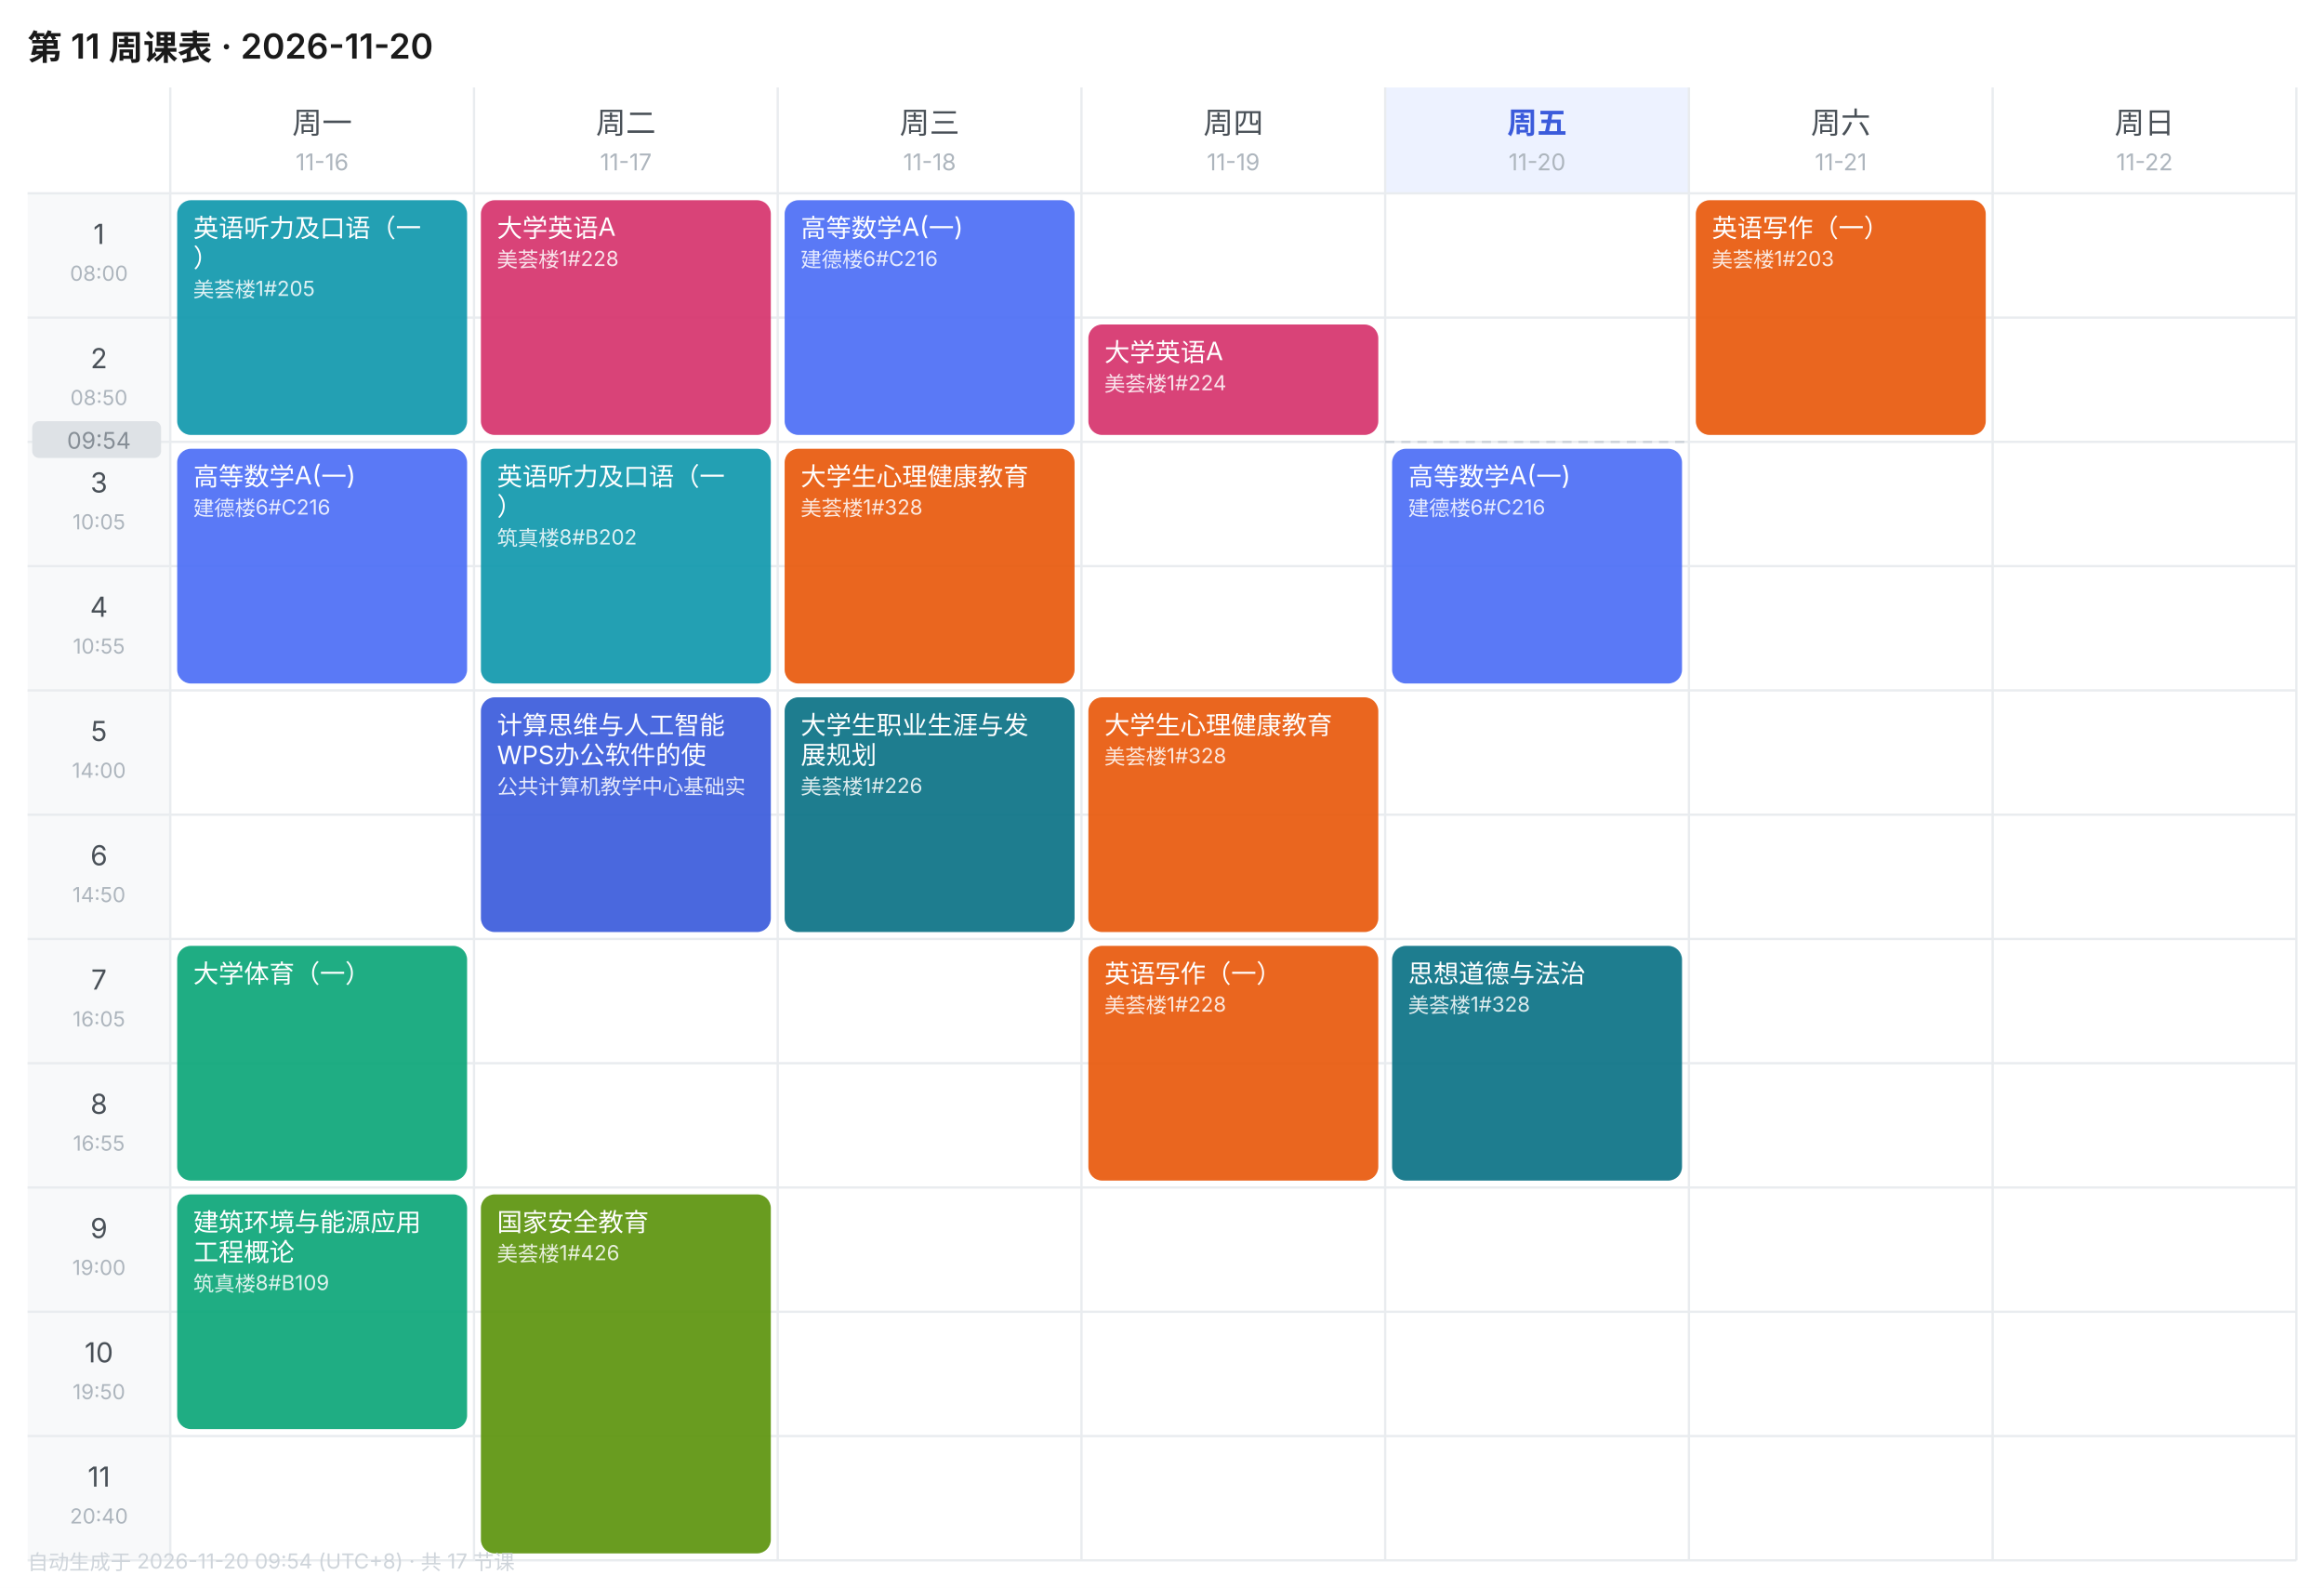
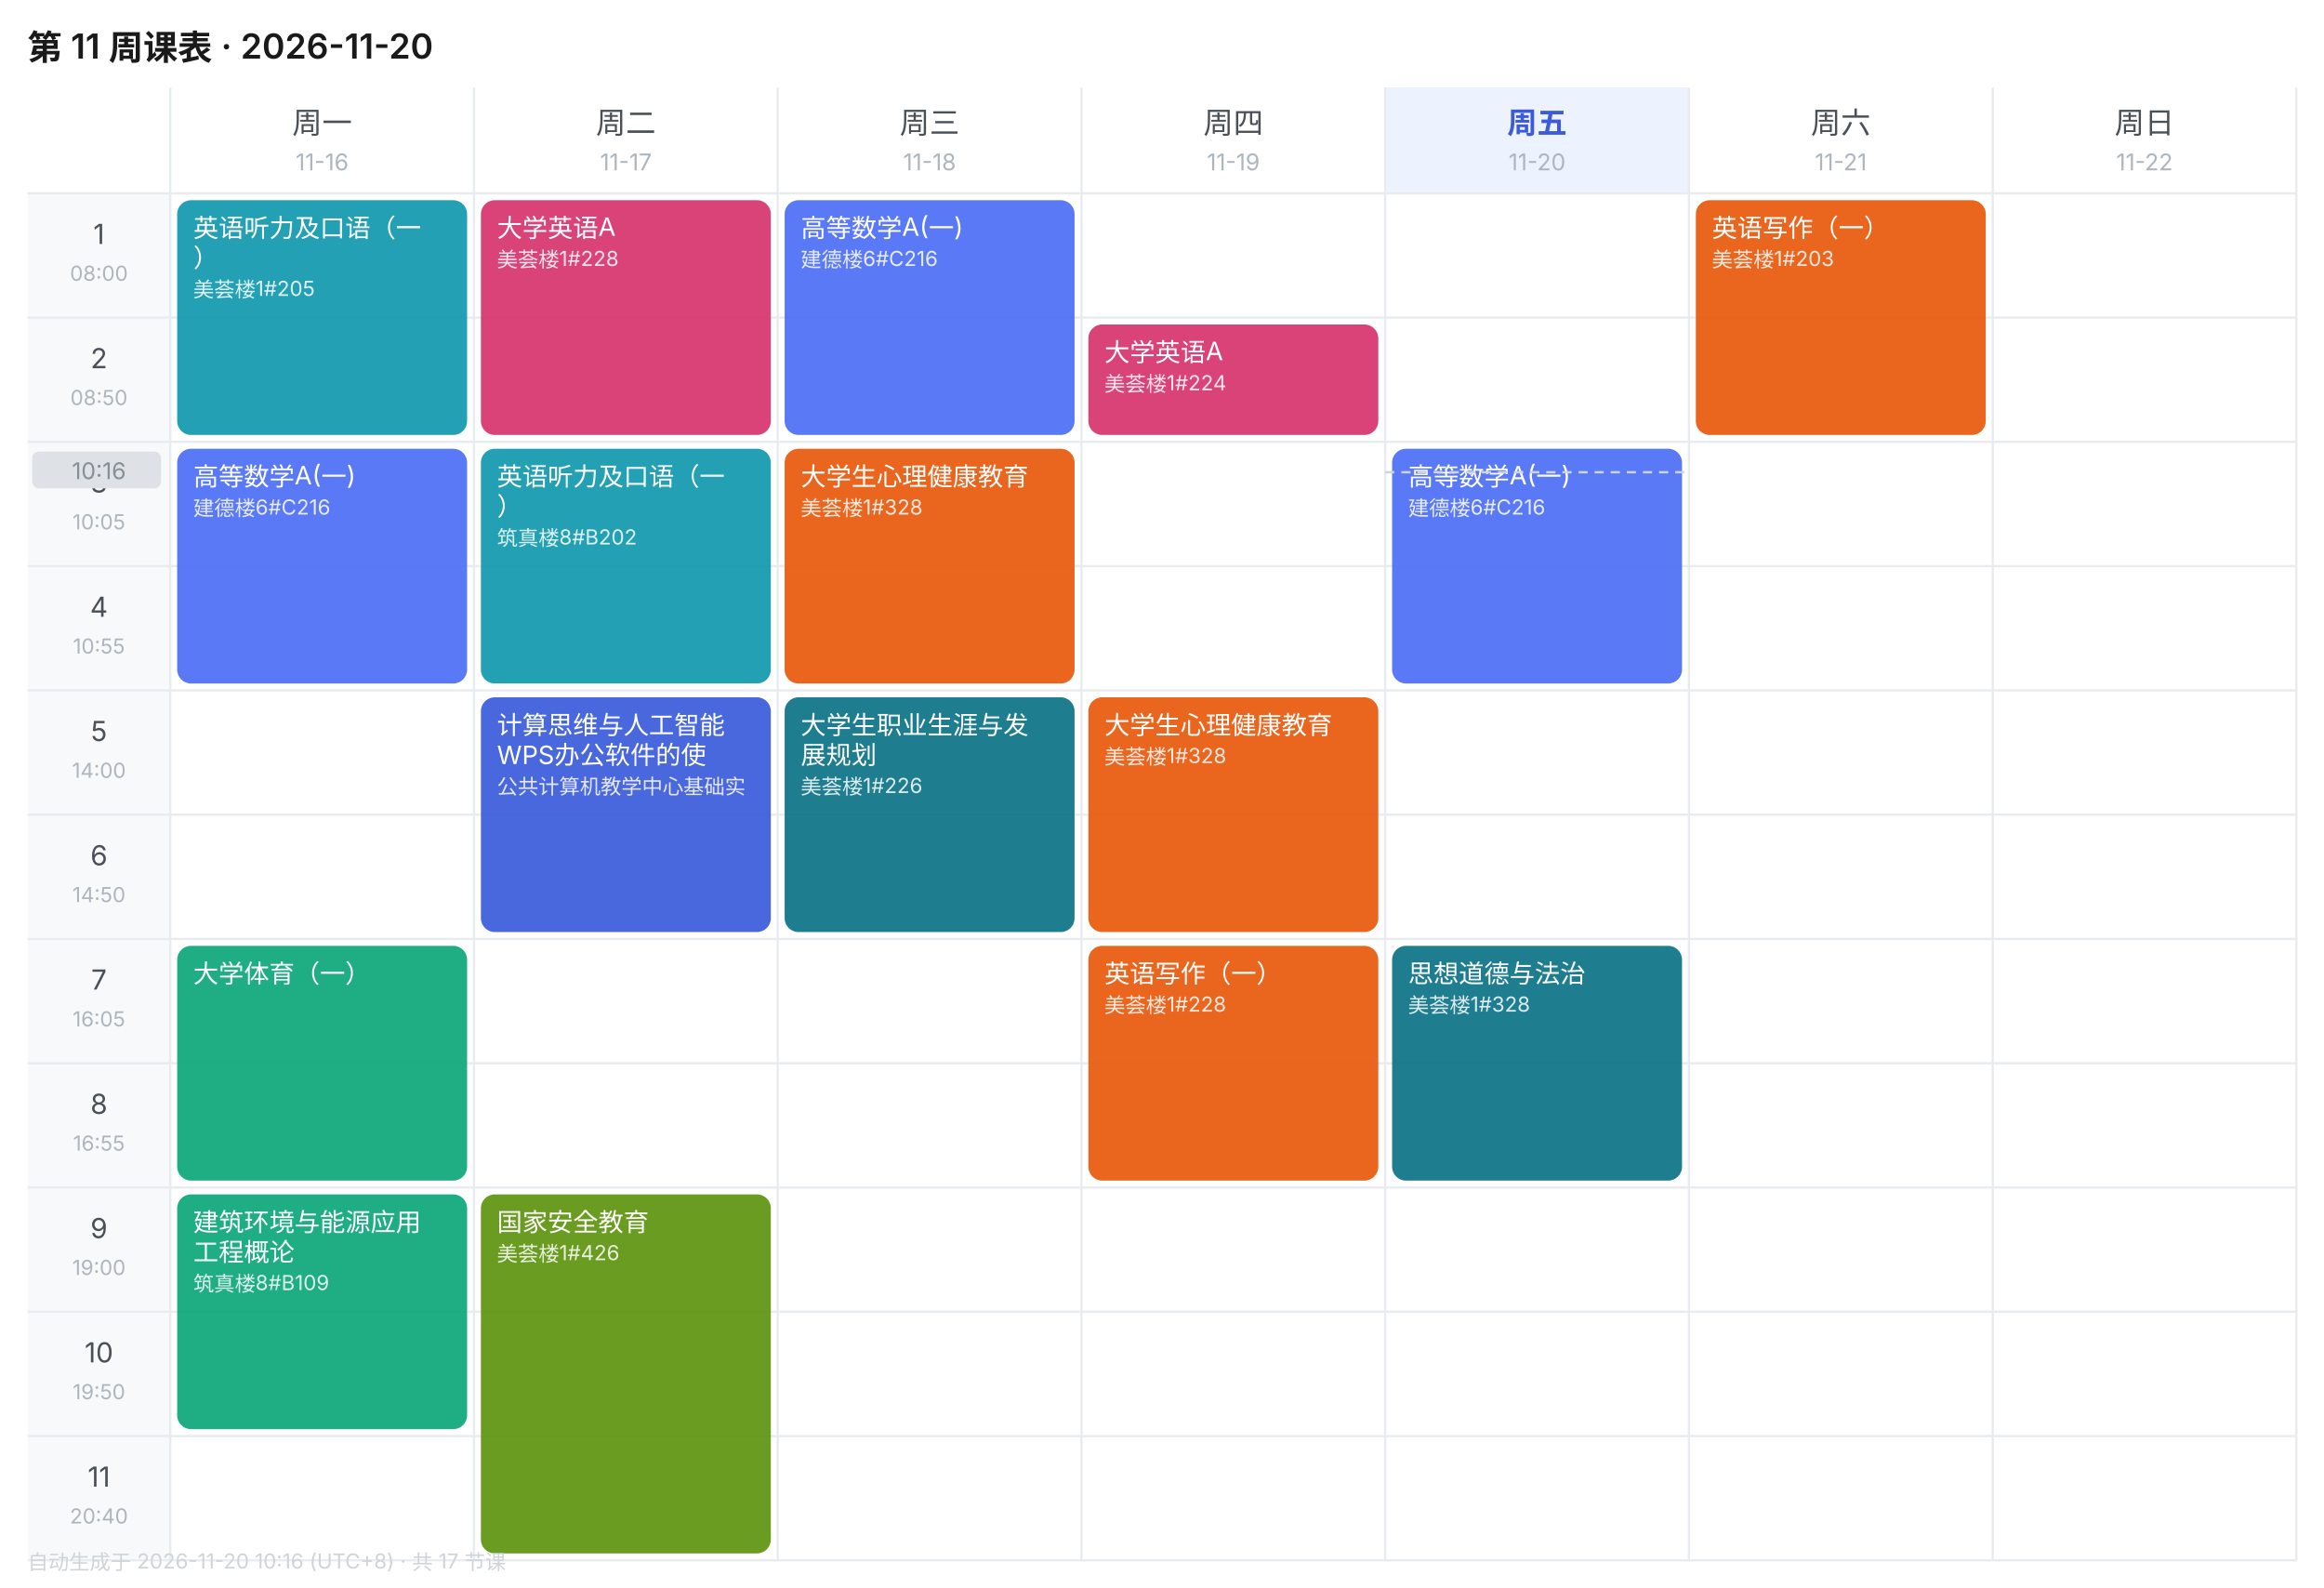
<svg xmlns="http://www.w3.org/2000/svg" width="1010" height="690" viewBox="0 0 1010 690" font-family="-apple-system,BlinkMacSystemFont,'Segoe UI','PingFang SC','Microsoft YaHei',sans-serif">
  <rect width="1010" height="690" fill="#FFFFFF" />
  <text x="12" y="26" font-size="15" font-weight="600" fill="#1A1A1A">第 11 周课表 · 2026-11-20</text>
  <text x="140.0" y="58" font-size="13" font-weight="400" text-anchor="middle" fill="#495057">周一</text>
  <text x="140.0" y="74" font-size="10" text-anchor="middle" fill="#ADB5BD">11-16</text>
  <text x="272.0" y="58" font-size="13" font-weight="400" text-anchor="middle" fill="#495057">周二</text>
  <text x="272.0" y="74" font-size="10" text-anchor="middle" fill="#ADB5BD">11-17</text>
  <text x="404.0" y="58" font-size="13" font-weight="400" text-anchor="middle" fill="#495057">周三</text>
  <text x="404.0" y="74" font-size="10" text-anchor="middle" fill="#ADB5BD">11-18</text>
  <text x="536.0" y="58" font-size="13" font-weight="400" text-anchor="middle" fill="#495057">周四</text>
  <text x="536.0" y="74" font-size="10" text-anchor="middle" fill="#ADB5BD">11-19</text>
  <rect x="602" y="38" width="132" height="46" fill="#EDF2FF" />
  <text x="668.0" y="58" font-size="13" font-weight="600" text-anchor="middle" fill="#3B5BDB">周五</text>
  <text x="668.0" y="74" font-size="10" text-anchor="middle" fill="#ADB5BD">11-20</text>
  <text x="800.0" y="58" font-size="13" font-weight="400" text-anchor="middle" fill="#495057">周六</text>
  <text x="800.0" y="74" font-size="10" text-anchor="middle" fill="#ADB5BD">11-21</text>
  <text x="932.0" y="58" font-size="13" font-weight="400" text-anchor="middle" fill="#495057">周日</text>
  <text x="932.0" y="74" font-size="10" text-anchor="middle" fill="#ADB5BD">11-22</text>
  <rect x="12" y="84" width="62" height="54" fill="#F8F9FA" />
  <text x="43.0" y="106" font-size="12" text-anchor="middle" fill="#495057">1</text>
  <text x="43.0" y="122" font-size="9" text-anchor="middle" fill="#ADB5BD">08:00</text>
  <line x1="12" y1="84" x2="998" y2="84" stroke="#E9ECEF" stroke-width="1" />
  <rect x="12" y="138" width="62" height="54" fill="#F8F9FA" />
  <text x="43.0" y="160" font-size="12" text-anchor="middle" fill="#495057">2</text>
  <text x="43.0" y="176" font-size="9" text-anchor="middle" fill="#ADB5BD">08:50</text>
  <line x1="12" y1="138" x2="998" y2="138" stroke="#E9ECEF" stroke-width="1" />
  <rect x="12" y="192" width="62" height="54" fill="#F8F9FA" />
  <text x="43.0" y="214" font-size="12" text-anchor="middle" fill="#495057">3</text>
  <text x="43.0" y="230" font-size="9" text-anchor="middle" fill="#ADB5BD">10:05</text>
  <line x1="12" y1="192" x2="998" y2="192" stroke="#E9ECEF" stroke-width="1" />
  <rect x="12" y="246" width="62" height="54" fill="#F8F9FA" />
  <text x="43.0" y="268" font-size="12" text-anchor="middle" fill="#495057">4</text>
  <text x="43.0" y="284" font-size="9" text-anchor="middle" fill="#ADB5BD">10:55</text>
  <line x1="12" y1="246" x2="998" y2="246" stroke="#E9ECEF" stroke-width="1" />
  <rect x="12" y="300" width="62" height="54" fill="#F8F9FA" />
  <text x="43.0" y="322" font-size="12" text-anchor="middle" fill="#495057">5</text>
  <text x="43.0" y="338" font-size="9" text-anchor="middle" fill="#ADB5BD">14:00</text>
  <line x1="12" y1="300" x2="998" y2="300" stroke="#E9ECEF" stroke-width="1" />
  <rect x="12" y="354" width="62" height="54" fill="#F8F9FA" />
  <text x="43.0" y="376" font-size="12" text-anchor="middle" fill="#495057">6</text>
  <text x="43.0" y="392" font-size="9" text-anchor="middle" fill="#ADB5BD">14:50</text>
  <line x1="12" y1="354" x2="998" y2="354" stroke="#E9ECEF" stroke-width="1" />
  <rect x="12" y="408" width="62" height="54" fill="#F8F9FA" />
  <text x="43.0" y="430" font-size="12" text-anchor="middle" fill="#495057">7</text>
  <text x="43.0" y="446" font-size="9" text-anchor="middle" fill="#ADB5BD">16:05</text>
  <line x1="12" y1="408" x2="998" y2="408" stroke="#E9ECEF" stroke-width="1" />
  <rect x="12" y="462" width="62" height="54" fill="#F8F9FA" />
  <text x="43.0" y="484" font-size="12" text-anchor="middle" fill="#495057">8</text>
  <text x="43.0" y="500" font-size="9" text-anchor="middle" fill="#ADB5BD">16:55</text>
  <line x1="12" y1="462" x2="998" y2="462" stroke="#E9ECEF" stroke-width="1" />
  <rect x="12" y="516" width="62" height="54" fill="#F8F9FA" />
  <text x="43.0" y="538" font-size="12" text-anchor="middle" fill="#495057">9</text>
  <text x="43.0" y="554" font-size="9" text-anchor="middle" fill="#ADB5BD">19:00</text>
  <line x1="12" y1="516" x2="998" y2="516" stroke="#E9ECEF" stroke-width="1" />
  <rect x="12" y="570" width="62" height="54" fill="#F8F9FA" />
  <text x="43.0" y="592" font-size="12" text-anchor="middle" fill="#495057">10</text>
  <text x="43.0" y="608" font-size="9" text-anchor="middle" fill="#ADB5BD">19:50</text>
  <line x1="12" y1="570" x2="998" y2="570" stroke="#E9ECEF" stroke-width="1" />
  <rect x="12" y="624" width="62" height="54" fill="#F8F9FA" />
  <text x="43.0" y="646" font-size="12" text-anchor="middle" fill="#495057">11</text>
  <text x="43.0" y="662" font-size="9" text-anchor="middle" fill="#ADB5BD">20:40</text>
  <line x1="12" y1="624" x2="998" y2="624" stroke="#E9ECEF" stroke-width="1" />
  <line x1="74" y1="38" x2="74" y2="678" stroke="#E9ECEF" stroke-width="1" />
  <line x1="206" y1="38" x2="206" y2="678" stroke="#E9ECEF" stroke-width="1" />
  <line x1="338" y1="38" x2="338" y2="678" stroke="#E9ECEF" stroke-width="1" />
  <line x1="470" y1="38" x2="470" y2="678" stroke="#E9ECEF" stroke-width="1" />
  <line x1="602" y1="38" x2="602" y2="678" stroke="#E9ECEF" stroke-width="1" />
  <line x1="734" y1="38" x2="734" y2="678" stroke="#E9ECEF" stroke-width="1" />
  <line x1="866" y1="38" x2="866" y2="678" stroke="#E9ECEF" stroke-width="1" />
  <line x1="998" y1="38" x2="998" y2="678" stroke="#E9ECEF" stroke-width="1" />
  <line x1="12" y1="678" x2="998" y2="678" stroke="#E9ECEF" stroke-width="1" />
  <rect x="77" y="87" width="126" height="102" rx="6" fill="#1098AD" opacity="0.92" />
  <text x="84" y="103" font-size="11" fill="#FFFFFF">英语听力及口语（一</text>
  <text x="84" y="116" font-size="11" fill="#FFFFFF">）</text>
  <text x="84" y="129" font-size="9" fill="#FFFFFF" opacity="0.85">美荟楼1#205</text>
  <rect x="77" y="195" width="126" height="102" rx="6" fill="#4C6EF5" opacity="0.92" />
  <text x="84" y="211" font-size="11" fill="#FFFFFF">高等数学A(一)</text>
  <text x="84" y="224" font-size="9" fill="#FFFFFF" opacity="0.85">建德楼6#C216</text>
  <rect x="77" y="411" width="126" height="102" rx="6" fill="#0CA678" opacity="0.92" />
  <text x="84" y="427" font-size="11" fill="#FFFFFF">大学体育（一）</text>
  <rect x="77" y="519" width="126" height="102" rx="6" fill="#0CA678" opacity="0.92" />
  <text x="84" y="535" font-size="11" fill="#FFFFFF">建筑环境与能源应用</text>
  <text x="84" y="548" font-size="11" fill="#FFFFFF">工程概论</text>
  <text x="84" y="561" font-size="9" fill="#FFFFFF" opacity="0.85">筑真楼8#B109</text>
  <rect x="209" y="87" width="126" height="102" rx="6" fill="#D6336C" opacity="0.92" />
  <text x="216" y="103" font-size="11" fill="#FFFFFF">大学英语A</text>
  <text x="216" y="116" font-size="9" fill="#FFFFFF" opacity="0.85">美荟楼1#228</text>
  <rect x="209" y="195" width="126" height="102" rx="6" fill="#1098AD" opacity="0.92" />
  <text x="216" y="211" font-size="11" fill="#FFFFFF">英语听力及口语（一</text>
  <text x="216" y="224" font-size="11" fill="#FFFFFF">）</text>
  <text x="216" y="237" font-size="9" fill="#FFFFFF" opacity="0.85">筑真楼8#B202</text>
  <rect x="209" y="303" width="126" height="102" rx="6" fill="#3B5BDB" opacity="0.92" />
  <text x="216" y="319" font-size="11" fill="#FFFFFF">计算思维与人工智能</text>
  <text x="216" y="332" font-size="11" fill="#FFFFFF">WPS办公软件的使</text>
  <text x="216" y="345" font-size="9" fill="#FFFFFF" opacity="0.85">公共计算机教学中心基础实</text>
  <rect x="209" y="519" width="126" height="156" rx="6" fill="#5C940D" opacity="0.92" />
  <text x="216" y="535" font-size="11" fill="#FFFFFF">国家安全教育</text>
  <text x="216" y="548" font-size="9" fill="#FFFFFF" opacity="0.85">美荟楼1#426</text>
  <rect x="341" y="87" width="126" height="102" rx="6" fill="#4C6EF5" opacity="0.92" />
  <text x="348" y="103" font-size="11" fill="#FFFFFF">高等数学A(一)</text>
  <text x="348" y="116" font-size="9" fill="#FFFFFF" opacity="0.85">建德楼6#C216</text>
  <rect x="341" y="195" width="126" height="102" rx="6" fill="#E8590C" opacity="0.92" />
  <text x="348" y="211" font-size="11" fill="#FFFFFF">大学生心理健康教育</text>
  <text x="348" y="224" font-size="9" fill="#FFFFFF" opacity="0.85">美荟楼1#328</text>
  <rect x="341" y="303" width="126" height="102" rx="6" fill="#0B7285" opacity="0.92" />
  <text x="348" y="319" font-size="11" fill="#FFFFFF">大学生职业生涯与发</text>
  <text x="348" y="332" font-size="11" fill="#FFFFFF">展规划</text>
  <text x="348" y="345" font-size="9" fill="#FFFFFF" opacity="0.85">美荟楼1#226</text>
  <rect x="473" y="141" width="126" height="48" rx="6" fill="#D6336C" opacity="0.92" />
  <text x="480" y="157" font-size="11" fill="#FFFFFF">大学英语A</text>
  <text x="480" y="170" font-size="9" fill="#FFFFFF" opacity="0.85">美荟楼1#224</text>
  <rect x="473" y="303" width="126" height="102" rx="6" fill="#E8590C" opacity="0.92" />
  <text x="480" y="319" font-size="11" fill="#FFFFFF">大学生心理健康教育</text>
  <text x="480" y="332" font-size="9" fill="#FFFFFF" opacity="0.85">美荟楼1#328</text>
  <rect x="473" y="411" width="126" height="102" rx="6" fill="#E8590C" opacity="0.92" />
  <text x="480" y="427" font-size="11" fill="#FFFFFF">英语写作（一）</text>
  <text x="480" y="440" font-size="9" fill="#FFFFFF" opacity="0.85">美荟楼1#228</text>
  <rect x="605" y="195" width="126" height="102" rx="6" fill="#4C6EF5" opacity="0.92" />
  <text x="612" y="211" font-size="11" fill="#FFFFFF">高等数学A(一)</text>
  <text x="612" y="224" font-size="9" fill="#FFFFFF" opacity="0.85">建德楼6#C216</text>
  <rect x="605" y="411" width="126" height="102" rx="6" fill="#0B7285" opacity="0.92" />
  <text x="612" y="427" font-size="11" fill="#FFFFFF">思想道德与法治</text>
  <text x="612" y="440" font-size="9" fill="#FFFFFF" opacity="0.85">美荟楼1#328</text>
  <rect x="737" y="87" width="126" height="102" rx="6" fill="#E8590C" opacity="0.92" />
  <text x="744" y="103" font-size="11" fill="#FFFFFF">英语写作（一）</text>
  <text x="744" y="116" font-size="9" fill="#FFFFFF" opacity="0.85">美荟楼1#203</text>
-   <line x1="602" y1="192.0" x2="734" y2="192.0" stroke="#CED4DA" stroke-width="1" stroke-dasharray="4 3" />
-   <rect x="14" y="183.0" width="56" height="16" rx="3" fill="#DEE2E6" />
-   <text x="43.0" y="195.0" font-size="10" text-anchor="middle" fill="#868E96">09:54</text>
-   <text x="12" y="682" font-size="9" fill="#CED4DA">自动生成于 2026-11-20 09:54 (UTC+8) · 共 17 节课</text>
+   <line x1="602" y1="205.2" x2="734" y2="205.2" stroke="#CED4DA" stroke-width="1" stroke-dasharray="4 3" />
+   <rect x="14" y="196.2" width="56" height="16" rx="3" fill="#DEE2E6" />
+   <text x="43.0" y="208.2" font-size="10" text-anchor="middle" fill="#868E96">10:16</text>
+   <text x="12" y="682" font-size="9" fill="#CED4DA">自动生成于 2026-11-20 10:16 (UTC+8) · 共 17 节课</text>
</svg>
